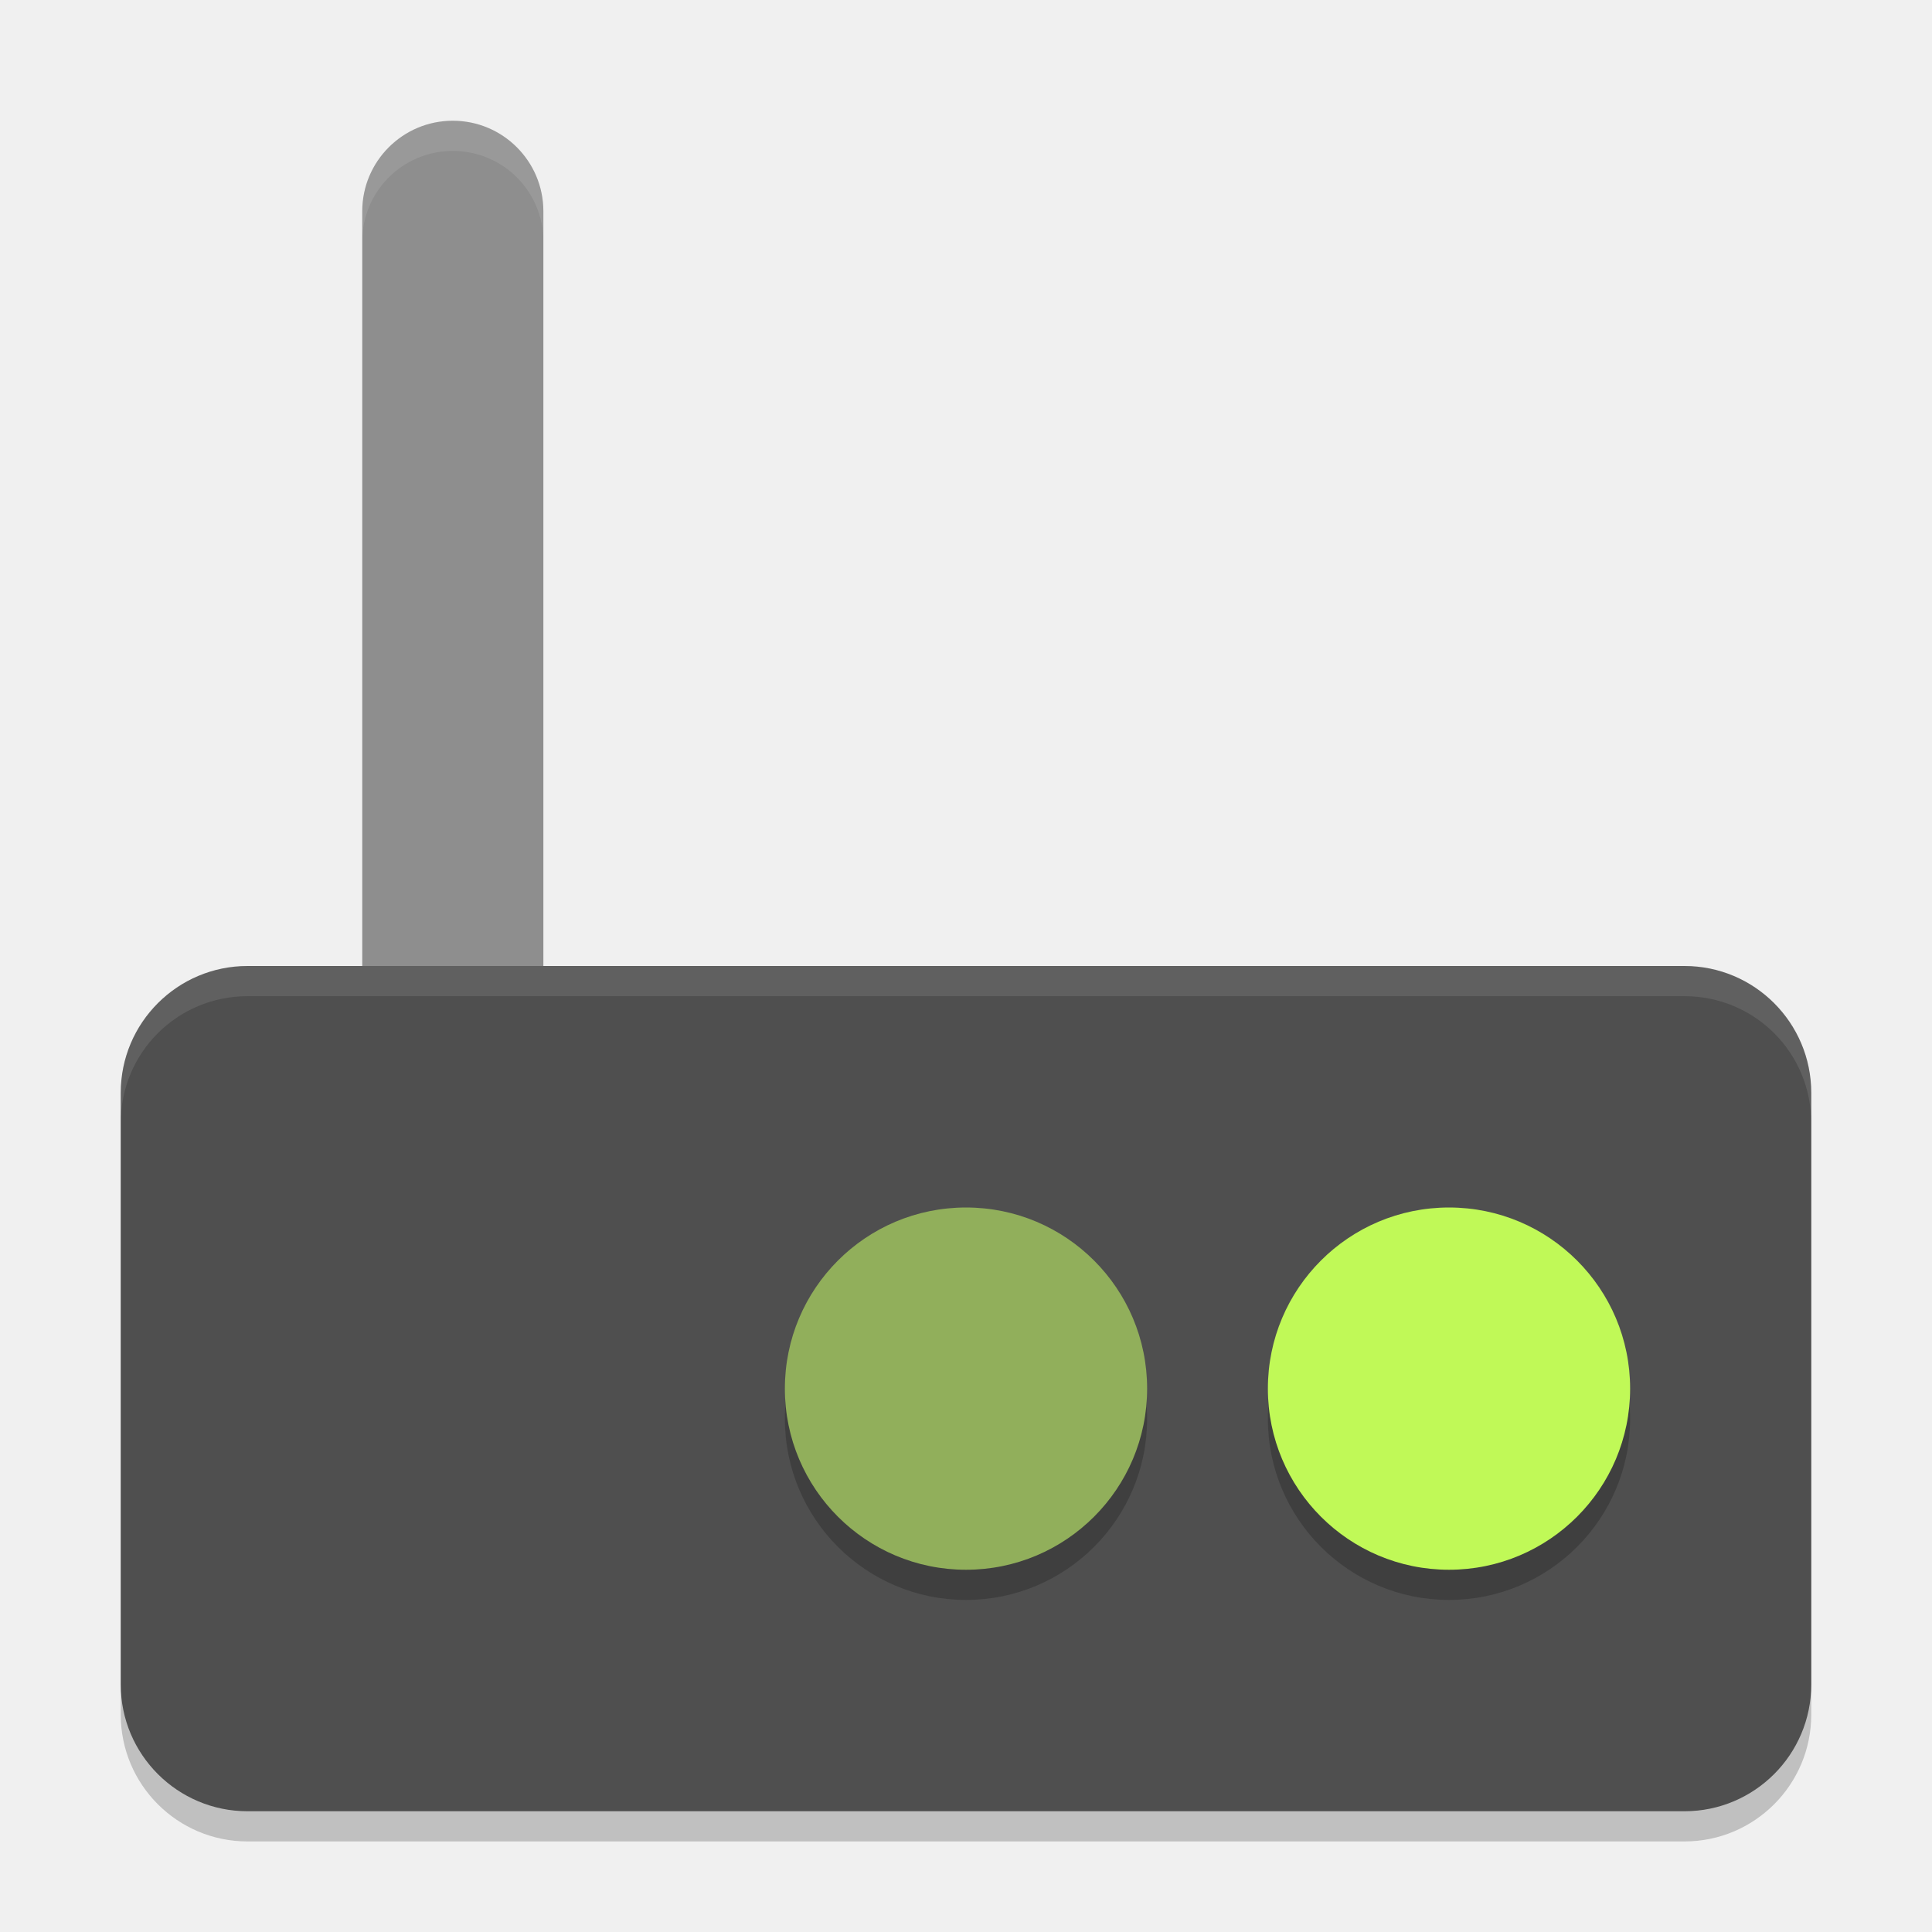
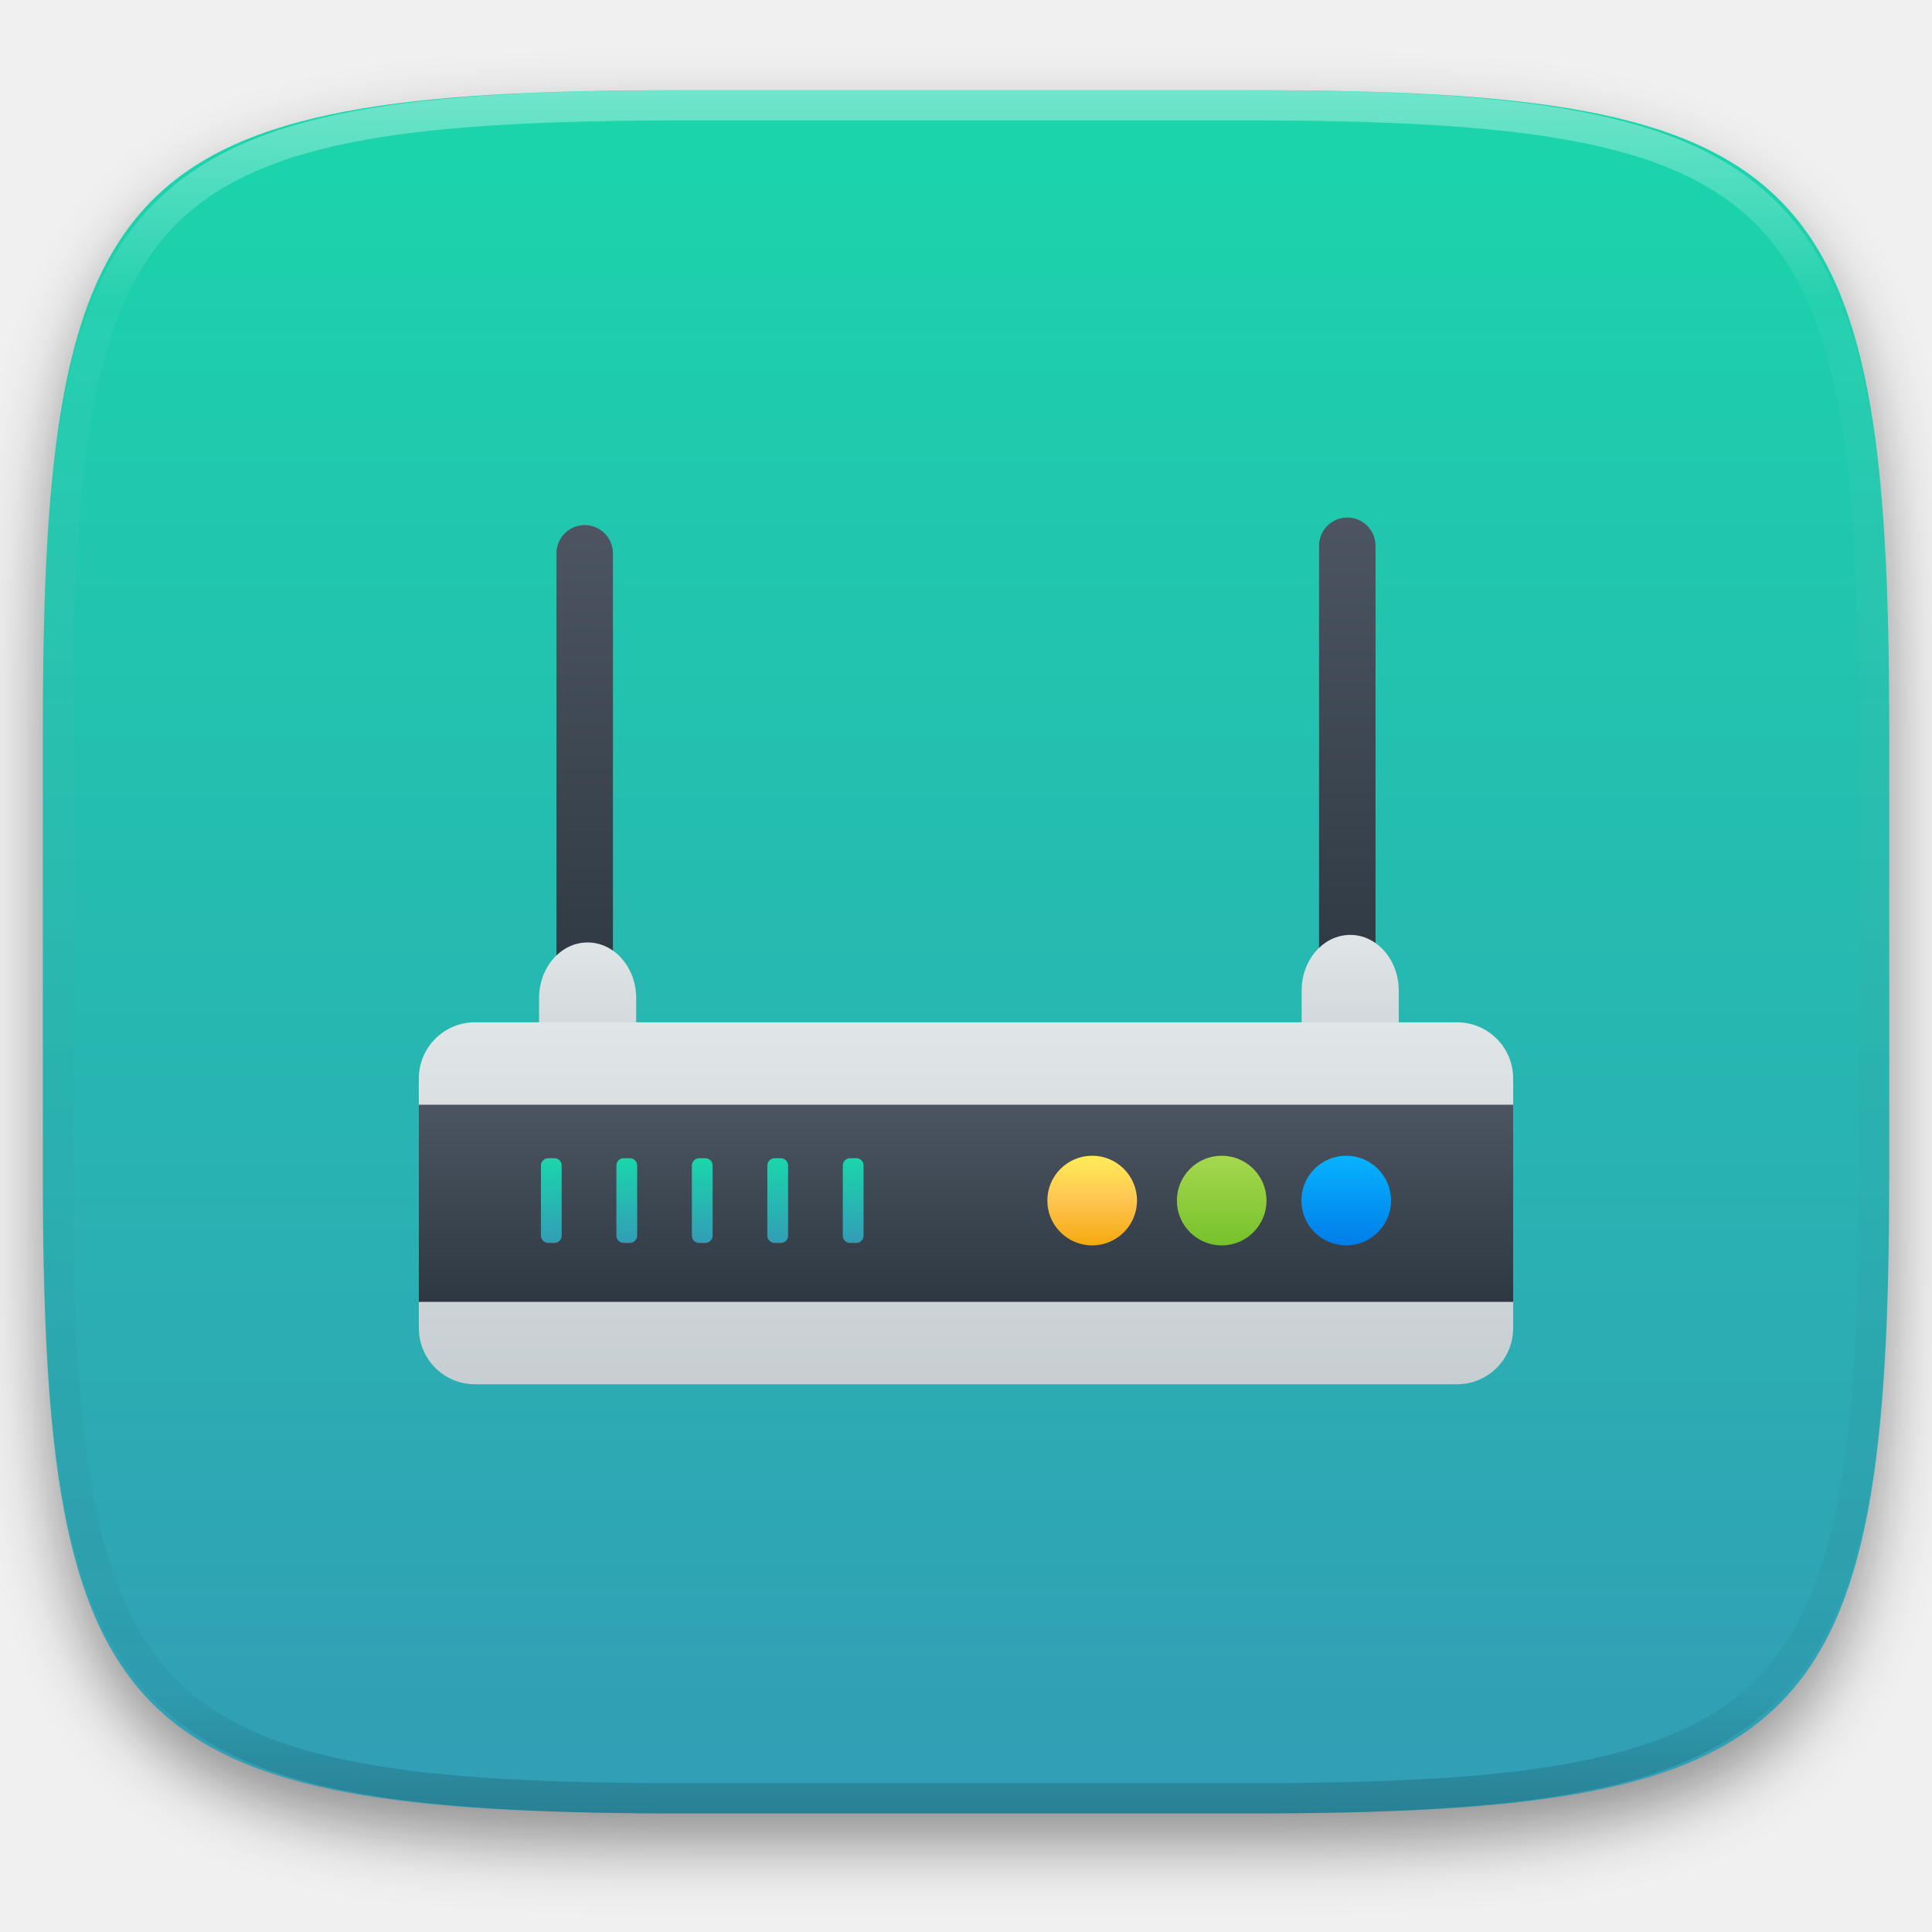
- <svg xmlns="http://www.w3.org/2000/svg" width="64" height="64" version="1">
-   <rect style="opacity:0.2" width="56" height="28" x="4" y="33" rx="4.2" ry="4.2" />
-   <rect style="fill:#8e8e8e" width="34" height="6" x="4" y="-18" ry="3" transform="matrix(0,1,-1,0,0,0)" />
-   <rect style="fill:#4f4f4f" width="56" height="28" x="4" y="32" rx="4.2" ry="4.2" />
-   <circle style="opacity:0.2" cx="48" cy="47" r="6" />
-   <circle style="fill:#c0f957" cx="48" cy="46" r="6" />
-   <circle style="opacity:0.2" cx="32" cy="47" r="6" />
-   <circle style="fill:#91af5b" cx="32" cy="46" r="6" />
-   <path style="fill:#ffffff;opacity:0.1" d="M 15 4 C 13.338 4 12 5.338 12 7 L 12 8 C 12 6.338 13.338 5 15 5 C 16.662 5 18 6.338 18 8 L 18 7 C 18 5.338 16.662 4 15 4 z" />
-   <path style="fill:#ffffff;opacity:0.1" d="M 8.199 32 C 5.872 32 4 33.872 4 36.199 L 4 37.199 C 4 34.872 5.872 33 8.199 33 L 55.801 33 C 58.128 33 60 34.872 60 37.199 L 60 36.199 C 60 33.872 58.128 32 55.801 32 L 8.199 32 z" />
+ <svg xmlns="http://www.w3.org/2000/svg" style="isolation:isolate" viewBox="0 0 256 256" width="256" height="256">
+   <defs>
+     <clipPath id="_clipPath_M0Fo4B1oYFeNueLzgxOYAFiQYzS93hwo">
+       <rect width="256" height="256" />
+     </clipPath>
+   </defs>
+   <g clip-path="url(#_clipPath_M0Fo4B1oYFeNueLzgxOYAFiQYzS93hwo)">
+     <defs>
+       <filter id="rpXPVcvZsii1NBg5GPNnuYHTiG7FUC6X" x="-200%" y="-200%" width="400%" height="400%" filterUnits="objectBoundingBox" color-interpolation-filters="sRGB">
+         <feGaussianBlur in="SourceGraphic" stdDeviation="4.294" />
+         <feOffset dx="0" dy="4" result="pf_100_offsetBlur" />
+         <feFlood flood-color="#000000" flood-opacity="0.4" />
+         <feComposite in2="pf_100_offsetBlur" operator="in" result="pf_100_dropShadow" />
+         <feBlend in="SourceGraphic" in2="pf_100_dropShadow" mode="normal" />
+       </filter>
+     </defs>
+     <g filter="url(#rpXPVcvZsii1NBg5GPNnuYHTiG7FUC6X)">
+       <linearGradient id="_lgradient_114" x1="0.5" y1="0" x2="0.5" y2="1" gradientTransform="matrix(244.648,0,0,228.338,5.68,11.95)" gradientUnits="userSpaceOnUse">
+         <stop offset="0%" stop-opacity="1" style="stop-color:rgb(26,214,171)" />
+         <stop offset="100%" stop-opacity="1" style="stop-color:rgb(50,157,182)" />
+       </linearGradient>
+       <path d=" M 165.689 11.95 C 239.745 11.95 250.328 22.507 250.328 96.494 L 250.328 155.745 C 250.328 229.731 239.745 240.288 165.689 240.288 L 90.319 240.288 C 16.264 240.288 5.68 229.731 5.68 155.745 L 5.68 96.494 C 5.68 22.507 16.264 11.95 90.319 11.95 L 165.689 11.95 Z " id="shape" fill="url(#_lgradient_114)" />
+     </g>
+     <g opacity="0.4">
+       <linearGradient id="_lgradient_115" x1="0.517" y1="0" x2="0.517" y2="1" gradientTransform="matrix(244.65,0,0,228.34,5.68,11.95)" gradientUnits="userSpaceOnUse">
+         <stop offset="0%" stop-opacity="1" style="stop-color:rgb(255,255,255)" />
+         <stop offset="12.5%" stop-opacity="0.098" style="stop-color:rgb(255,255,255)" />
+         <stop offset="92.5%" stop-opacity="0.098" style="stop-color:rgb(0,0,0)" />
+         <stop offset="100%" stop-opacity="0.498" style="stop-color:rgb(0,0,0)" />
+       </linearGradient>
+       <path d=" M 165.068 11.951 C 169.396 11.941 173.724 11.991 178.052 12.089 C 181.927 12.167 185.803 12.315 189.678 12.541 C 193.131 12.737 196.583 13.022 200.026 13.395 C 203.085 13.73 206.144 14.181 209.174 14.741 C 211.889 15.243 214.574 15.881 217.22 16.657 C 219.62 17.355 221.971 18.219 224.243 19.241 C 226.358 20.184 228.384 21.304 230.302 22.591 C 232.142 23.829 233.863 25.244 235.437 26.806 C 237.001 28.378 238.417 30.088 239.656 31.925 C 240.945 33.841 242.066 35.865 243.02 37.967 C 244.043 40.247 244.909 42.585 245.617 44.972 C 246.394 47.615 247.034 50.297 247.535 53.009 C 248.096 56.035 248.548 59.081 248.883 62.136 C 249.257 65.575 249.542 69.014 249.739 72.462 C 249.965 76.323 250.112 80.194 250.201 84.055 C 250.289 88.378 250.339 92.701 250.329 97.014 L 250.329 155.226 C 250.339 159.549 250.289 163.862 250.201 168.185 C 250.112 172.056 249.965 175.917 249.739 179.778 C 249.542 183.226 249.257 186.675 248.883 190.104 C 248.548 193.159 248.096 196.215 247.535 199.241 C 247.034 201.943 246.394 204.625 245.617 207.268 C 244.909 209.655 244.043 212.003 243.02 214.273 C 242.066 216.385 240.945 218.399 239.656 220.315 C 238.417 222.152 237.001 223.872 235.437 225.434 C 233.863 226.996 232.142 228.411 230.302 229.649 C 228.384 230.936 226.358 232.056 224.243 232.999 C 221.971 234.021 219.62 234.885 217.22 235.593 C 214.574 236.369 211.889 237.007 209.174 237.499 C 206.144 238.068 203.085 238.51 200.026 238.845 C 196.583 239.218 193.131 239.503 189.678 239.699 C 185.803 239.925 181.927 240.073 178.052 240.161 C 173.724 240.249 169.396 240.299 165.068 240.289 L 90.942 240.289 C 86.614 240.299 82.286 240.249 77.958 240.161 C 74.083 240.073 70.207 239.925 66.332 239.699 C 62.879 239.503 59.427 239.218 55.984 238.845 C 52.925 238.51 49.866 238.068 46.836 237.499 C 44.121 237.007 41.436 236.369 38.79 235.593 C 36.39 234.885 34.039 234.021 31.767 232.999 C 29.652 232.056 27.626 230.936 25.708 229.649 C 23.868 228.411 22.147 226.996 20.573 225.434 C 19.009 223.872 17.593 222.152 16.354 220.315 C 15.065 218.399 13.944 216.385 12.99 214.273 C 11.967 212.003 11.101 209.655 10.393 207.268 C 9.616 204.625 8.976 201.943 8.475 199.241 C 7.914 196.215 7.462 193.159 7.127 190.104 C 6.753 186.675 6.468 183.226 6.271 179.778 C 6.045 175.917 5.898 172.056 5.809 168.185 C 5.721 163.862 5.671 159.549 5.681 155.226 L 5.681 97.014 C 5.671 92.701 5.721 88.378 5.809 84.055 C 5.898 80.194 6.045 76.323 6.271 72.462 C 6.468 69.014 6.753 65.575 7.127 62.136 C 7.462 59.081 7.914 56.035 8.475 53.009 C 8.976 50.297 9.616 47.615 10.393 44.972 C 11.101 42.585 11.967 40.247 12.99 37.967 C 13.944 35.865 15.065 33.841 16.354 31.925 C 17.593 30.088 19.009 28.378 20.573 26.806 C 22.147 25.244 23.868 23.829 25.708 22.591 C 27.626 21.304 29.652 20.184 31.767 19.241 C 34.039 18.219 36.39 17.355 38.79 16.657 C 41.436 15.881 44.121 15.243 46.836 14.741 C 49.866 14.181 52.925 13.73 55.984 13.395 C 59.427 13.022 62.879 12.737 66.332 12.541 C 70.207 12.315 74.083 12.167 77.958 12.089 C 82.286 11.991 86.614 11.941 90.942 11.951 L 165.068 11.951 Z  M 165.078 15.96 C 169.376 15.95 173.675 15.999 177.973 16.087 C 181.8 16.176 185.626 16.323 189.452 16.539 C 192.836 16.736 196.219 17.011 199.583 17.384 C 202.554 17.699 205.515 18.131 208.446 18.681 C 211.023 19.153 213.58 19.762 216.099 20.499 C 218.322 21.147 220.495 21.953 222.6 22.896 C 224.509 23.751 226.338 24.763 228.069 25.922 C 229.692 27.013 231.207 28.26 232.594 29.646 C 233.981 31.031 235.23 32.544 236.332 34.165 C 237.492 35.894 238.506 37.712 239.361 39.608 C 240.306 41.72 241.112 43.892 241.761 46.102 C 242.509 48.617 243.109 51.162 243.591 53.736 C 244.132 56.664 244.565 59.611 244.889 62.578 C 245.263 65.938 245.539 69.308 245.735 72.688 C 245.952 76.51 246.109 80.322 246.188 84.144 C 246.276 88.437 246.325 92.721 246.325 97.014 C 246.325 97.014 246.325 97.014 246.325 97.014 L 246.325 155.226 C 246.325 155.226 246.325 155.226 246.325 155.226 C 246.325 159.519 246.276 163.803 246.188 168.096 C 246.109 171.918 245.952 175.74 245.735 179.552 C 245.539 182.932 245.263 186.302 244.889 189.672 C 244.565 192.629 244.132 195.576 243.591 198.504 C 243.109 201.078 242.509 203.623 241.761 206.138 C 241.112 208.358 240.306 210.52 239.361 212.632 C 238.506 214.528 237.492 216.356 236.332 218.075 C 235.23 219.706 233.981 221.219 232.594 222.604 C 231.207 223.98 229.692 225.227 228.069 226.318 C 226.338 227.477 224.509 228.489 222.6 229.344 C 220.495 230.297 218.322 231.093 216.099 231.741 C 213.58 232.478 211.023 233.087 208.446 233.559 C 205.515 234.109 202.554 234.541 199.583 234.865 C 196.219 235.229 192.836 235.514 189.452 235.701 C 185.626 235.917 181.8 236.074 177.973 236.153 C 173.675 236.251 169.376 236.29 165.078 236.29 C 165.078 236.29 165.078 236.29 165.068 236.29 L 90.942 236.29 C 90.932 236.29 90.932 236.29 90.932 236.29 C 86.634 236.29 82.335 236.251 78.037 236.153 C 74.21 236.074 70.384 235.917 66.558 235.701 C 63.174 235.514 59.791 235.229 56.427 234.865 C 53.456 234.541 50.495 234.109 47.564 233.559 C 44.987 233.087 42.43 232.478 39.911 231.741 C 37.688 231.093 35.515 230.297 33.41 229.344 C 31.501 228.489 29.672 227.477 27.941 226.318 C 26.318 225.227 24.803 223.98 23.416 222.604 C 22.029 221.219 20.78 219.706 19.678 218.075 C 18.518 216.356 17.504 214.528 16.649 212.632 C 15.704 210.52 14.898 208.358 14.249 206.138 C 13.501 203.623 12.901 201.078 12.419 198.504 C 11.878 195.576 11.445 192.629 11.121 189.672 C 10.747 186.302 10.472 182.932 10.275 179.552 C 10.058 175.74 9.901 171.918 9.822 168.096 C 9.734 163.803 9.685 159.519 9.685 155.226 C 9.685 155.226 9.685 155.226 9.685 155.226 L 9.685 97.014 C 9.685 97.014 9.685 97.014 9.685 97.014 C 9.685 92.721 9.734 88.437 9.822 84.144 C 9.901 80.322 10.058 76.51 10.275 72.688 C 10.472 69.308 10.747 65.938 11.121 62.578 C 11.445 59.611 11.878 56.664 12.419 53.736 C 12.901 51.162 13.501 48.617 14.249 46.102 C 14.898 43.892 15.704 41.72 16.649 39.608 C 17.504 37.712 18.518 35.894 19.678 34.165 C 20.78 32.544 22.029 31.031 23.416 29.646 C 24.803 28.26 26.318 27.013 27.941 25.922 C 29.672 24.763 31.501 23.751 33.41 22.896 C 35.515 21.953 37.688 21.147 39.911 20.499 C 42.43 19.762 44.987 19.153 47.564 18.681 C 50.495 18.131 53.456 17.699 56.427 17.384 C 59.791 17.011 63.174 16.736 66.558 16.539 C 70.384 16.323 74.21 16.176 78.037 16.087 C 82.335 15.999 86.634 15.95 90.932 15.96 C 90.932 15.96 90.932 15.96 90.942 15.96 L 165.068 15.96 C 165.078 15.96 165.078 15.96 165.078 15.96 Z " fill-rule="evenodd" id="highlight" fill="url(#_lgradient_115)" />
+     </g>
+     <g id="modem">
+       <defs>
+         <linearGradient id="_lgradient_116" x1="0" y1="0" x2="-1.8369701987210297e-16" y2="1">
+           <stop offset="0%" style="stop-color:#4C5561" />
+           <stop offset="100%" style="stop-color:#2E3842" />
+         </linearGradient>
+       </defs>
+       <path d="M 77.477 69.576 L 77.477 69.576 C 79.541 69.576 81.217 71.252 81.217 73.317 L 81.217 128.54 C 81.217 130.604 79.541 132.28 77.477 132.28 L 77.477 132.28 C 75.413 132.28 73.737 130.604 73.737 128.54 L 73.737 73.317 C 73.737 71.252 75.413 69.576 77.477 69.576 Z" style="stroke:none;fill:url(#_lgradient_116);stroke-miterlimit:10;" />
+       <defs>
+         <linearGradient id="_lgradient_117" x1="0" y1="0" x2="-1.8369701987210297e-16" y2="1">
+           <stop offset="0%" style="stop-color:#4C5561" />
+           <stop offset="100%" style="stop-color:#2E3842" />
+         </linearGradient>
+       </defs>
+       <path d="M 178.523 68.576 L 178.523 68.576 C 180.587 68.576 182.263 70.252 182.263 72.317 L 182.263 127.54 C 182.263 129.604 180.587 131.28 178.523 131.28 L 178.523 131.28 C 176.459 131.28 174.783 129.604 174.783 127.54 L 174.783 72.317 C 174.783 70.252 176.459 68.576 178.523 68.576 Z" style="stroke:none;fill:url(#_lgradient_117);stroke-miterlimit:10;" />
+       <defs>
+         <linearGradient id="_lgradient_118" x1="0" y1="0" x2="-1.8369701987210297e-16" y2="1">
+           <stop offset="0%" style="stop-color:#E0E5E7" />
+           <stop offset="100%" style="stop-color:#C7CED2" />
+         </linearGradient>
+       </defs>
+       <path d="M 77.862 124.879 L 77.862 124.879 C 81.413 124.879 84.296 128.187 84.296 132.262 L 84.296 138.758 C 84.296 142.833 81.413 146.141 77.862 146.141 L 77.862 146.141 C 74.311 146.141 71.428 142.833 71.428 138.758 L 71.428 132.262 C 71.428 128.187 74.311 124.879 77.862 124.879 Z" style="stroke:none;fill:url(#_lgradient_118);stroke-miterlimit:10;" />
+       <defs>
+         <linearGradient id="_lgradient_119" x1="0" y1="0" x2="-1.8369701987210297e-16" y2="1">
+           <stop offset="0%" style="stop-color:#E0E5E7" />
+           <stop offset="100%" style="stop-color:#C7CED2" />
+         </linearGradient>
+       </defs>
+       <path d="M 178.908 123.879 L 178.908 123.879 C 182.459 123.879 185.342 127.187 185.342 131.262 L 185.342 137.758 C 185.342 141.833 182.459 145.141 178.908 145.141 L 178.908 145.141 C 175.357 145.141 172.474 141.833 172.474 137.758 L 172.474 131.262 C 172.474 127.187 175.357 123.879 178.908 123.879 Z" style="stroke:none;fill:url(#_lgradient_119);stroke-miterlimit:10;" />
+       <defs>
+         <linearGradient id="_lgradient_120" x1="0" y1="0" x2="-1.8369701987210297e-16" y2="1">
+           <stop offset="0%" style="stop-color:#E0E5E7" />
+           <stop offset="100%" style="stop-color:#C7CED2" />
+         </linearGradient>
+       </defs>
+       <path d="M 62.934 135.461 L 193.066 135.461 C 197.169 135.461 200.5 138.792 200.5 142.895 L 200.5 175.989 C 200.5 180.092 197.169 183.424 193.066 183.424 L 62.934 183.424 C 58.831 183.424 55.5 180.092 55.5 175.989 L 55.5 142.895 C 55.5 138.792 58.831 135.461 62.934 135.461 Z" style="stroke:none;fill:url(#_lgradient_120);stroke-miterlimit:10;" />
+       <linearGradient id="_lgradient_121" x1="0" y1="0" x2="-1.8369701987210297e-16" y2="1" gradientTransform="matrix(145,0,0,26.121,55.5,146.382)" gradientUnits="userSpaceOnUse">
+         <stop offset="0%" stop-opacity="1" style="stop-color:rgb(76,85,97)" />
+         <stop offset="100%" stop-opacity="1" style="stop-color:rgb(46,56,66)" />
+       </linearGradient>
+       <rect x="55.5" y="146.382" width="145" height="26.121" transform="matrix(1,0,0,1,0,0)" id="Rectangle" fill="url(#_lgradient_121)" />
+       <linearGradient id="_lgradient_122" x1="0.5" y1="0" x2="0.5" y2="1" gradientTransform="matrix(42.752,0,0,11.224,71.676,153.47)" gradientUnits="userSpaceOnUse">
+         <stop offset="0%" stop-opacity="1" style="stop-color:rgb(26,214,171)" />
+         <stop offset="100%" stop-opacity="1" style="stop-color:rgb(50,157,182)" />
+       </linearGradient>
+       <path d=" M 72.64 153.47 L 73.465 153.47 C 73.997 153.47 74.428 153.901 74.428 154.433 L 74.428 163.73 C 74.428 164.262 73.997 164.694 73.465 164.694 L 72.64 164.694 C 72.108 164.694 71.676 164.262 71.676 163.73 L 71.676 154.433 C 71.676 153.901 72.108 153.47 72.64 153.47 L 72.64 153.47 L 72.64 153.47 L 72.64 153.47 Z  M 82.64 153.47 L 83.465 153.47 C 83.997 153.47 84.428 153.901 84.428 154.433 L 84.428 163.73 C 84.428 164.262 83.997 164.694 83.465 164.694 L 82.64 164.694 C 82.108 164.694 81.676 164.262 81.676 163.73 L 81.676 154.433 C 81.676 153.901 82.108 153.47 82.64 153.47 L 82.64 153.47 L 82.64 153.47 L 82.64 153.47 Z  M 92.64 153.47 L 93.465 153.47 C 93.997 153.47 94.428 153.901 94.428 154.433 L 94.428 163.73 C 94.428 164.262 93.997 164.694 93.465 164.694 L 92.64 164.694 C 92.108 164.694 91.676 164.262 91.676 163.73 L 91.676 154.433 C 91.676 153.901 92.108 153.47 92.64 153.47 L 92.64 153.47 L 92.64 153.47 Z  M 102.64 153.47 L 103.465 153.47 C 103.997 153.47 104.428 153.901 104.428 154.433 L 104.428 163.73 C 104.428 164.262 103.997 164.694 103.465 164.694 L 102.64 164.694 C 102.108 164.694 101.676 164.262 101.676 163.73 L 101.676 154.433 C 101.676 153.901 102.108 153.47 102.64 153.47 L 102.64 153.47 Z  M 112.64 153.47 L 113.465 153.47 C 113.997 153.47 114.428 153.901 114.428 154.433 L 114.428 163.73 C 114.428 164.262 113.997 164.694 113.465 164.694 L 112.64 164.694 C 112.108 164.694 111.676 164.262 111.676 163.73 L 111.676 154.433 C 111.676 153.901 112.108 153.47 112.64 153.47 Z " fill-rule="evenodd" id="Compound Path" fill="url(#_lgradient_122)" />
+       <linearGradient id="_lgradient_123" x1="0" y1="0" x2="-1.8369701987210297e-16" y2="1" gradientTransform="matrix(11.877,0,0,11.881,138.781,153.141)" gradientUnits="userSpaceOnUse">
+         <stop offset="0%" stop-opacity="1" style="stop-color:rgb(255,236,87)" />
+         <stop offset="50%" stop-opacity="1" style="stop-color:rgb(255,197,81)" />
+         <stop offset="100%" stop-opacity="1" style="stop-color:rgb(245,169,15)" />
+       </linearGradient>
+       <ellipse vector-effect="non-scaling-stroke" cx="144.719" cy="159.082" rx="5.939" ry="5.94" id="Ellipse" fill="url(#_lgradient_123)" />
+       <linearGradient id="_lgradient_124" x1="0.5" y1="0" x2="0.5" y2="1" gradientTransform="matrix(11.877,0,0,11.881,155.942,153.141)" gradientUnits="userSpaceOnUse">
+         <stop offset="0%" stop-opacity="1" style="stop-color:rgb(166,215,79)" />
+         <stop offset="100%" stop-opacity="1" style="stop-color:rgb(118,194,43)" />
+       </linearGradient>
+       <ellipse vector-effect="non-scaling-stroke" cx="161.88" cy="159.082" rx="5.939" ry="5.94" id="Ellipse" fill="url(#_lgradient_124)" />
+       <linearGradient id="_lgradient_125" x1="0.187" y1="0.005" x2="0.19" y2="0.999" gradientTransform="matrix(11.877,0,0,11.881,172.443,153.141)" gradientUnits="userSpaceOnUse">
+         <stop offset="0%" stop-opacity="1" style="stop-color:rgb(7,179,255)" />
+         <stop offset="100%" stop-opacity="1" style="stop-color:rgb(0,125,232)" />
+       </linearGradient>
+       <ellipse vector-effect="non-scaling-stroke" cx="178.381" cy="159.082" rx="5.939" ry="5.94" id="Ellipse" fill="url(#_lgradient_125)" />
+     </g>
+   </g>
</svg>
